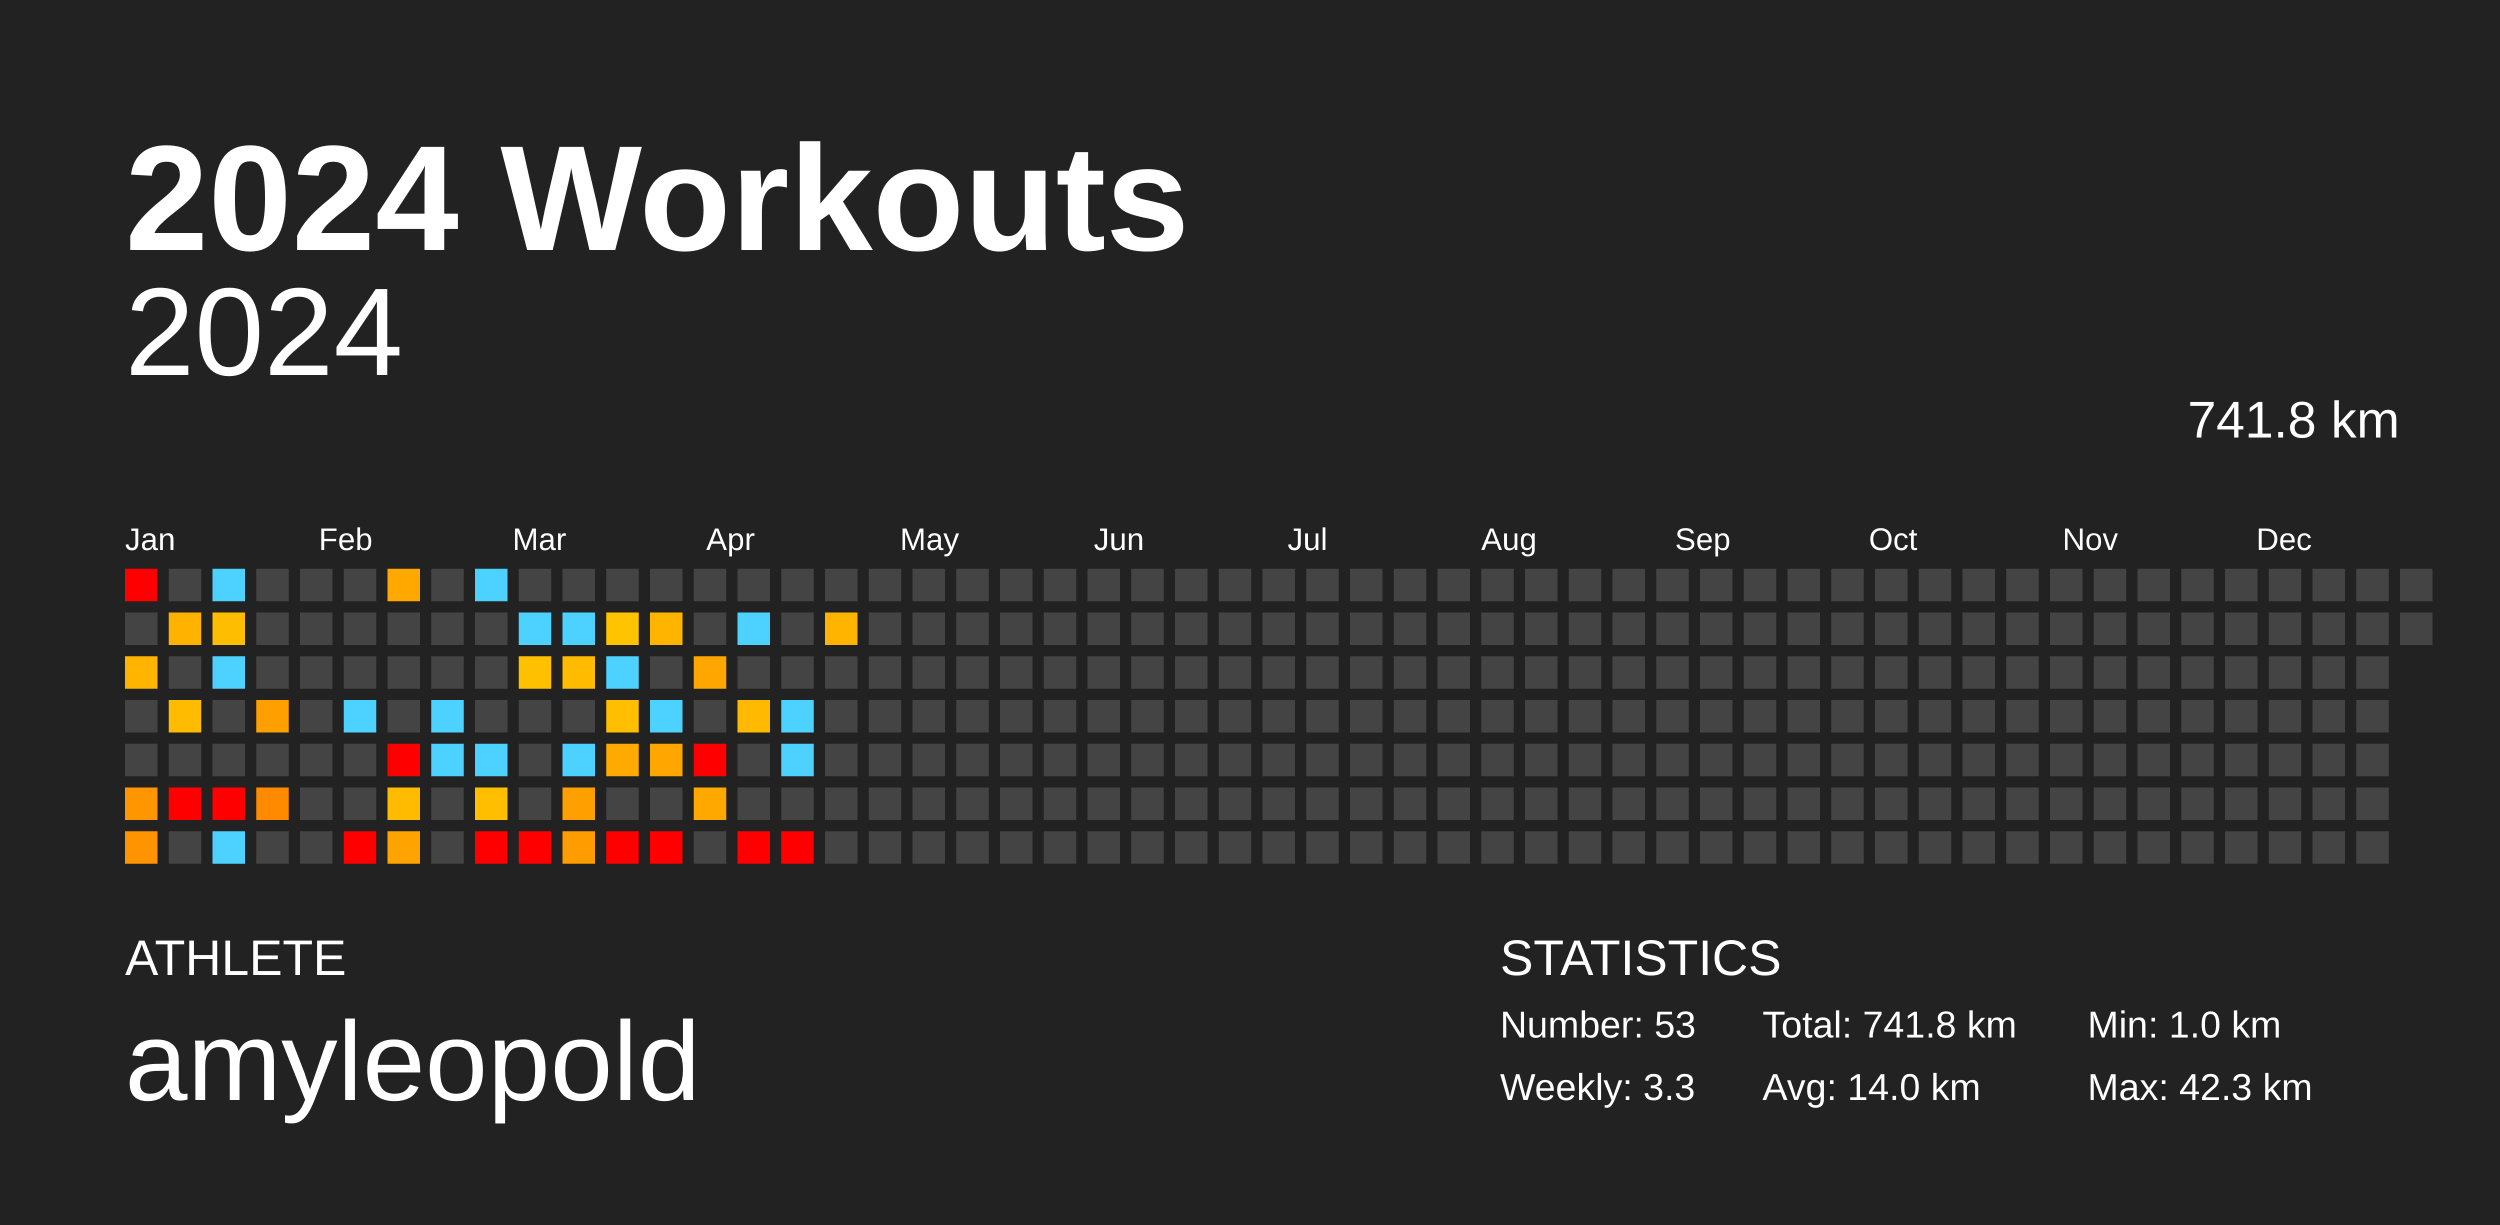
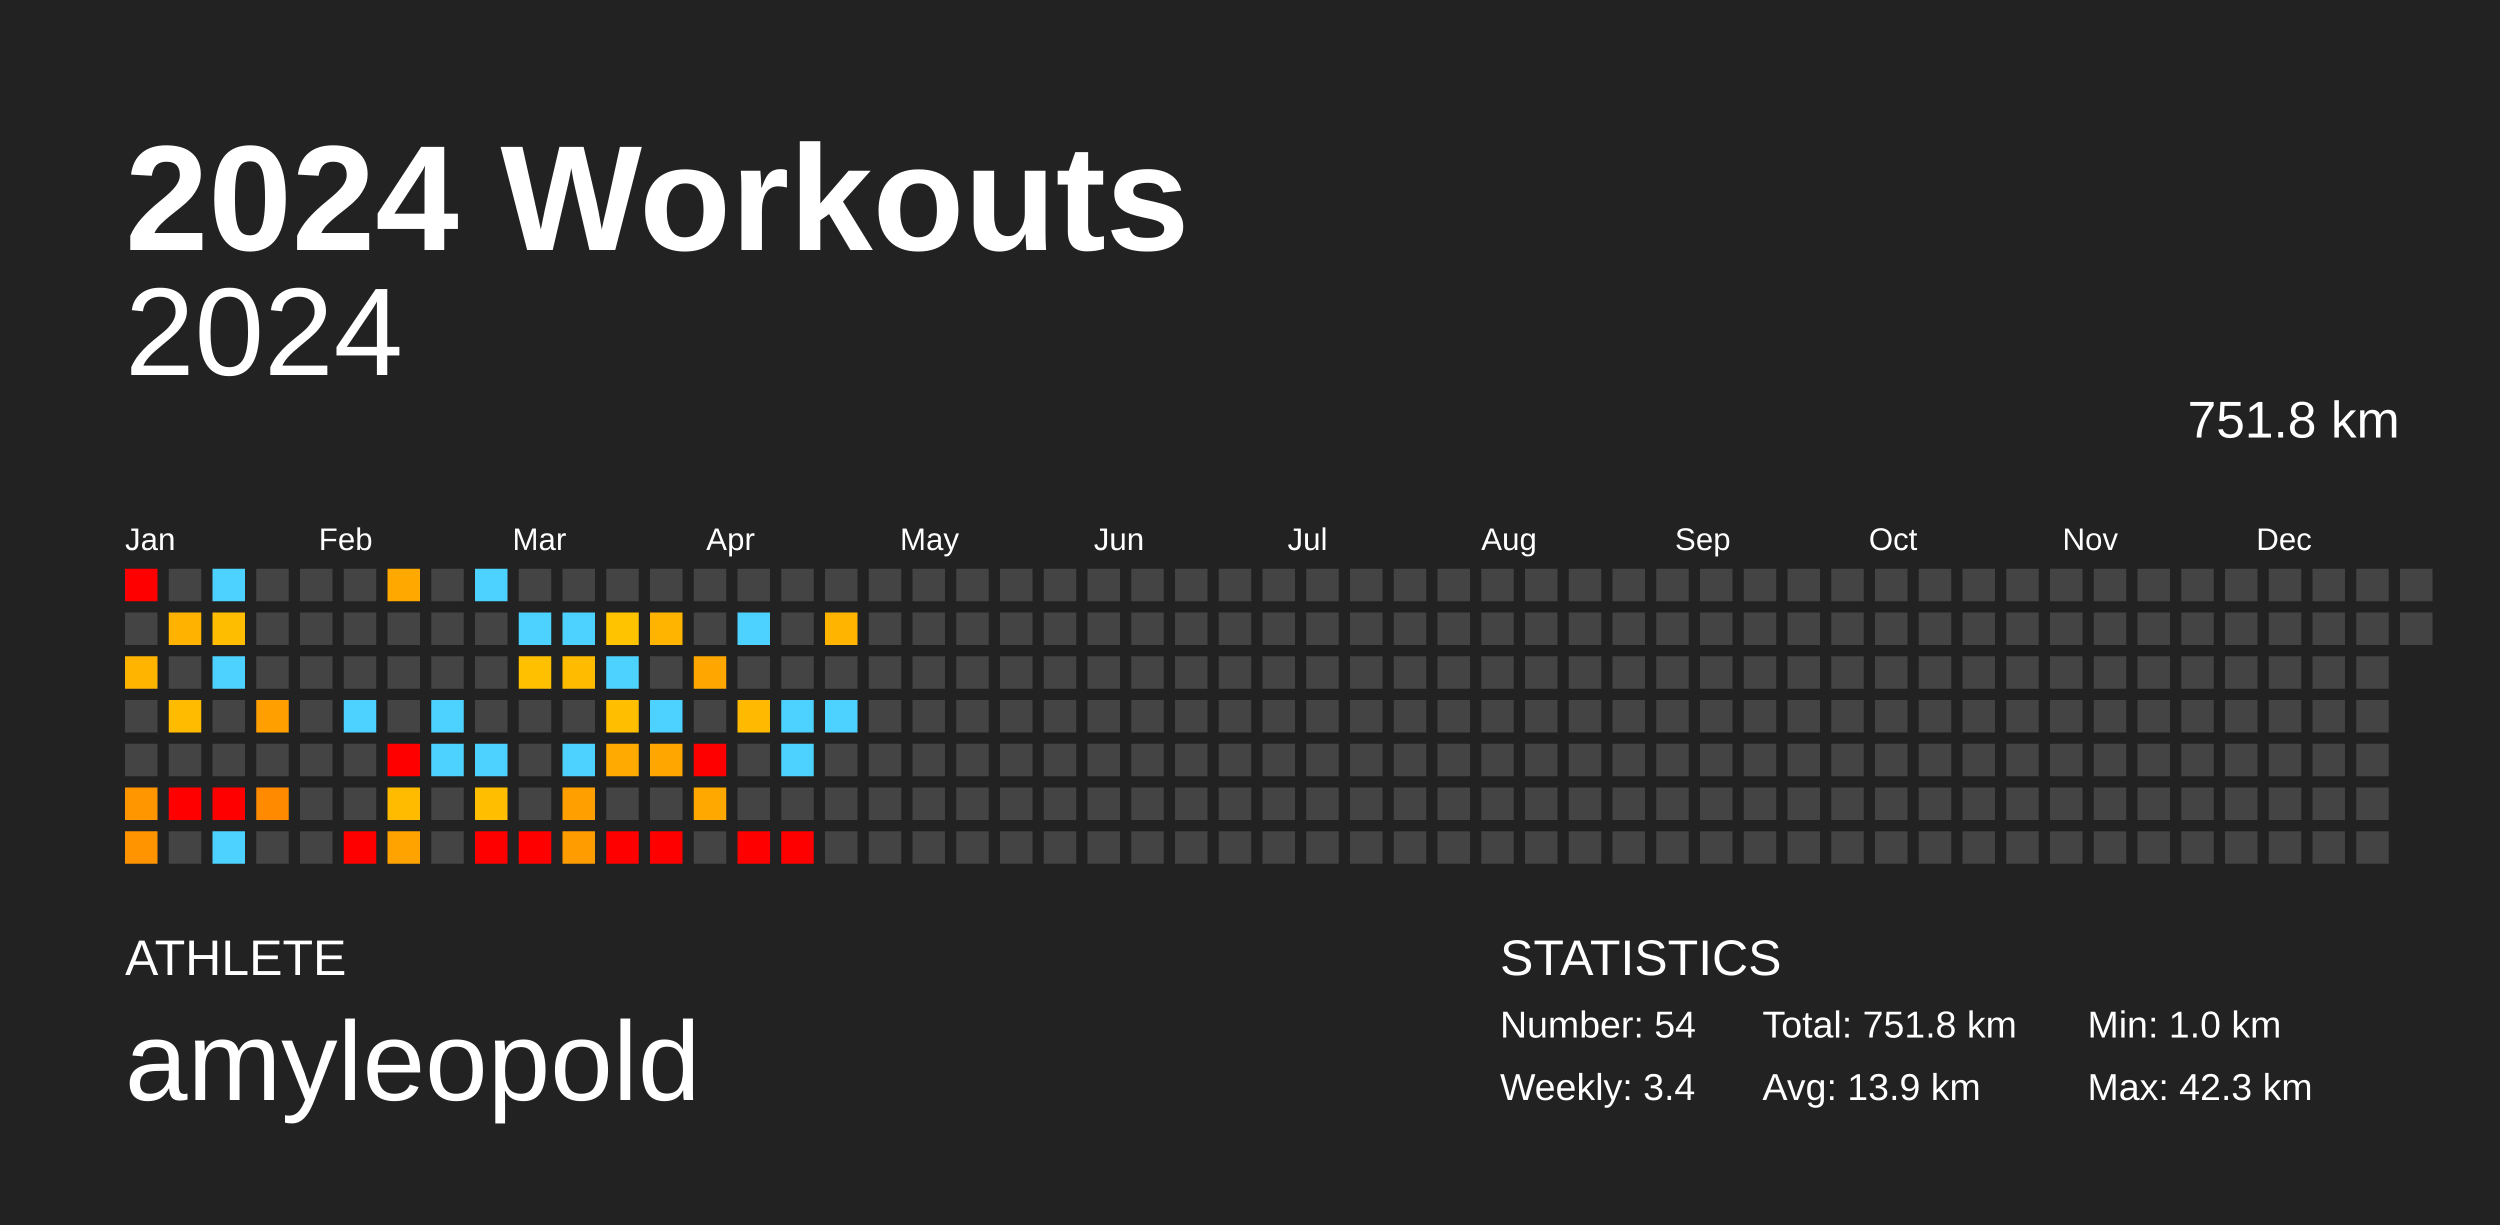
<svg xmlns="http://www.w3.org/2000/svg" baseProfile="full" height="98mm" version="1.1" viewBox="0,0,200,98" width="200mm">
  <defs />
  <rect fill="#222222" height="98" width="200" x="0" y="0" />
  <text fill="#FFFFFF" style="font-size:12px; font-family:Arial; font-weight:bold;" x="10" y="20">2024 Workouts</text>
  <text fill="#FFFFFF" style="font-size:4px; font-family:Arial" x="10" y="78">ATHLETE</text>
  <text fill="#FFFFFF" style="font-size:9px; font-family:Arial" x="10" y="88">amyleopold</text>
  <text fill="#FFFFFF" style="font-size:4px; font-family:Arial" x="120" y="78">STATISTICS</text>
-   <text fill="#FFFFFF" style="font-size:3px; font-family:Arial" x="120" y="83">Number: 53</text>
-   <text fill="#FFFFFF" style="font-size:3px; font-family:Arial" x="120" y="88">Weekly: 3.3</text>
-   <text fill="#FFFFFF" style="font-size:3px; font-family:Arial" x="141" y="83">Total: 741.8 km</text>
-   <text fill="#FFFFFF" style="font-size:3px; font-family:Arial" x="141" y="88">Avg: 14.0 km</text>
+   <text fill="#FFFFFF" style="font-size:3px; font-family:Arial" x="120" y="83">Number: 54</text>
+   <text fill="#FFFFFF" style="font-size:3px; font-family:Arial" x="120" y="88">Weekly: 3.4</text>
+   <text fill="#FFFFFF" style="font-size:3px; font-family:Arial" x="141" y="83">Total: 751.8 km</text>
+   <text fill="#FFFFFF" style="font-size:3px; font-family:Arial" x="141" y="88">Avg: 13.9 km</text>
  <text fill="#FFFFFF" style="font-size:3px; font-family:Arial" x="167" y="83">Min: 1.0 km</text>
  <text fill="#FFFFFF" style="font-size:3px; font-family:Arial" x="167" y="88">Max: 42.3 km</text>
  <text alignment-baseline="hanging" fill="#FFFFFF" style="font-size:10.0px; font-family:Arial;" x="10" y="30">2024</text>
-   <text alignment-baseline="hanging" fill="#FFFFFF" style="font-size:4.125px; font-family:Arial;" x="175" y="35">741.8 km</text>
+   <text alignment-baseline="hanging" fill="#FFFFFF" style="font-size:4.125px; font-family:Arial;" x="175" y="35">751.8 km</text>
  <text fill="#FFFFFF" style="font-size:2.5px; font-family:Arial" x="10.0" y="44">Jan</text>
  <text fill="#FFFFFF" style="font-size:2.5px; font-family:Arial" x="25.5" y="44">Feb</text>
  <text fill="#FFFFFF" style="font-size:2.5px; font-family:Arial" x="41.0" y="44">Mar</text>
  <text fill="#FFFFFF" style="font-size:2.5px; font-family:Arial" x="56.5" y="44">Apr</text>
  <text fill="#FFFFFF" style="font-size:2.5px; font-family:Arial" x="72.0" y="44">May</text>
  <text fill="#FFFFFF" style="font-size:2.5px; font-family:Arial" x="87.5" y="44">Jun</text>
  <text fill="#FFFFFF" style="font-size:2.5px; font-family:Arial" x="103.0" y="44">Jul</text>
  <text fill="#FFFFFF" style="font-size:2.5px; font-family:Arial" x="118.5" y="44">Aug</text>
  <text fill="#FFFFFF" style="font-size:2.5px; font-family:Arial" x="134.0" y="44">Sep</text>
  <text fill="#FFFFFF" style="font-size:2.5px; font-family:Arial" x="149.5" y="44">Oct</text>
  <text fill="#FFFFFF" style="font-size:2.5px; font-family:Arial" x="165.0" y="44">Nov</text>
  <text fill="#FFFFFF" style="font-size:2.5px; font-family:Arial" x="180.5" y="44">Dec</text>
  <rect fill="red" height="2.6" width="2.6" x="10.0" y="45.5" />
  <rect fill="#444444" height="2.6" width="2.6" x="10.0" y="49.0" />
  <rect fill="#ffb500" height="2.6" width="2.6" x="10.0" y="52.5" />
  <rect fill="#444444" height="2.6" width="2.6" x="10.0" y="56.0" />
  <rect fill="#444444" height="2.6" width="2.6" x="10.0" y="59.5" />
  <rect fill="#ff9600" height="2.6" width="2.6" x="10.0" y="63.0" />
  <rect fill="#ff9400" height="2.6" width="2.6" x="10.0" y="66.5" />
  <rect fill="#444444" height="2.6" width="2.6" x="13.5" y="45.5" />
  <rect fill="#ffb300" height="2.6" width="2.6" x="13.5" y="49.0" />
  <rect fill="#444444" height="2.6" width="2.6" x="13.5" y="52.5" />
  <rect fill="#ffbb00" height="2.6" width="2.6" x="13.5" y="56.0" />
  <rect fill="#444444" height="2.6" width="2.6" x="13.5" y="59.5" />
  <rect fill="red" height="2.6" width="2.6" x="13.5" y="63.0" />
  <rect fill="#444444" height="2.6" width="2.6" x="13.5" y="66.5" />
  <rect fill="#4dd2ff" height="2.6" width="2.6" x="17.0" y="45.5" />
  <rect fill="#ffbd00" height="2.6" width="2.6" x="17.0" y="49.0" />
  <rect fill="#4dd2ff" height="2.6" width="2.6" x="17.0" y="52.5" />
  <rect fill="#444444" height="2.6" width="2.6" x="17.0" y="56.0" />
  <rect fill="#444444" height="2.6" width="2.6" x="17.0" y="59.5" />
  <rect fill="red" height="2.6" width="2.6" x="17.0" y="63.0" />
  <rect fill="#4dd2ff" height="2.6" width="2.6" x="17.0" y="66.5" />
  <rect fill="#444444" height="2.6" width="2.6" x="20.5" y="45.5" />
  <rect fill="#444444" height="2.6" width="2.6" x="20.5" y="49.0" />
  <rect fill="#444444" height="2.6" width="2.6" x="20.5" y="52.5" />
  <rect fill="#ffa000" height="2.6" width="2.6" x="20.5" y="56.0" />
  <rect fill="#444444" height="2.6" width="2.6" x="20.5" y="59.5" />
  <rect fill="#ff8a00" height="2.6" width="2.6" x="20.5" y="63.0" />
  <rect fill="#444444" height="2.6" width="2.6" x="20.5" y="66.5" />
  <rect fill="#444444" height="2.6" width="2.6" x="24.0" y="45.5" />
  <rect fill="#444444" height="2.6" width="2.6" x="24.0" y="49.0" />
  <rect fill="#444444" height="2.6" width="2.6" x="24.0" y="52.5" />
  <rect fill="#444444" height="2.6" width="2.6" x="24.0" y="56.0" />
  <rect fill="#444444" height="2.6" width="2.6" x="24.0" y="59.5" />
  <rect fill="#444444" height="2.6" width="2.6" x="24.0" y="63.0" />
  <rect fill="#444444" height="2.6" width="2.6" x="24.0" y="66.5" />
  <rect fill="#444444" height="2.6" width="2.6" x="27.5" y="45.5" />
  <rect fill="#444444" height="2.6" width="2.6" x="27.5" y="49.0" />
  <rect fill="#444444" height="2.6" width="2.6" x="27.5" y="52.5" />
  <rect fill="#4dd2ff" height="2.6" width="2.6" x="27.5" y="56.0" />
  <rect fill="#444444" height="2.6" width="2.6" x="27.5" y="59.5" />
  <rect fill="#444444" height="2.6" width="2.6" x="27.5" y="63.0" />
  <rect fill="red" height="2.6" width="2.6" x="27.5" y="66.5" />
  <rect fill="#ffa900" height="2.6" width="2.6" x="31.0" y="45.5" />
  <rect fill="#444444" height="2.6" width="2.6" x="31.0" y="49.0" />
  <rect fill="#444444" height="2.6" width="2.6" x="31.0" y="52.5" />
  <rect fill="#444444" height="2.6" width="2.6" x="31.0" y="56.0" />
  <rect fill="red" height="2.6" width="2.6" x="31.0" y="59.5" />
  <rect fill="#ffbb00" height="2.6" width="2.6" x="31.0" y="63.0" />
  <rect fill="#ffa300" height="2.6" width="2.6" x="31.0" y="66.5" />
  <rect fill="#444444" height="2.6" width="2.6" x="34.5" y="45.5" />
  <rect fill="#444444" height="2.6" width="2.6" x="34.5" y="49.0" />
  <rect fill="#444444" height="2.6" width="2.6" x="34.5" y="52.5" />
  <rect fill="#4dd2ff" height="2.6" width="2.6" x="34.5" y="56.0" />
  <rect fill="#4dd2ff" height="2.6" width="2.6" x="34.5" y="59.5" />
  <rect fill="#444444" height="2.6" width="2.6" x="34.5" y="63.0" />
  <rect fill="#444444" height="2.6" width="2.6" x="34.5" y="66.5" />
  <rect fill="#4dd2ff" height="2.6" width="2.6" x="38.0" y="45.5" />
  <rect fill="#444444" height="2.6" width="2.6" x="38.0" y="49.0" />
  <rect fill="#444444" height="2.6" width="2.6" x="38.0" y="52.5" />
  <rect fill="#444444" height="2.6" width="2.6" x="38.0" y="56.0" />
  <rect fill="#4dd2ff" height="2.6" width="2.6" x="38.0" y="59.5" />
  <rect fill="#ffbf00" height="2.6" width="2.6" x="38.0" y="63.0" />
  <rect fill="red" height="2.6" width="2.6" x="38.0" y="66.5" />
  <rect fill="#444444" height="2.6" width="2.6" x="41.5" y="45.5" />
  <rect fill="#4dd2ff" height="2.6" width="2.6" x="41.5" y="49.0" />
  <rect fill="#ffc000" height="2.6" width="2.6" x="41.5" y="52.5" />
  <rect fill="#444444" height="2.6" width="2.6" x="41.5" y="56.0" />
  <rect fill="#444444" height="2.6" width="2.6" x="41.5" y="59.5" />
  <rect fill="#444444" height="2.6" width="2.6" x="41.5" y="63.0" />
  <rect fill="red" height="2.6" width="2.6" x="41.5" y="66.5" />
  <rect fill="#444444" height="2.6" width="2.6" x="45.0" y="45.5" />
  <rect fill="#4dd2ff" height="2.6" width="2.6" x="45.0" y="49.0" />
  <rect fill="#ffbb00" height="2.6" width="2.6" x="45.0" y="52.5" />
  <rect fill="#444444" height="2.6" width="2.6" x="45.0" y="56.0" />
  <rect fill="#4dd2ff" height="2.6" width="2.6" x="45.0" y="59.5" />
  <rect fill="#ffa000" height="2.6" width="2.6" x="45.0" y="63.0" />
  <rect fill="#ff9c00" height="2.6" width="2.6" x="45.0" y="66.5" />
  <rect fill="#444444" height="2.6" width="2.6" x="48.5" y="45.5" />
  <rect fill="#ffc300" height="2.6" width="2.6" x="48.5" y="49.0" />
  <rect fill="#4dd2ff" height="2.6" width="2.6" x="48.5" y="52.5" />
  <rect fill="#ffbf00" height="2.6" width="2.6" x="48.5" y="56.0" />
  <rect fill="#ffaa00" height="2.6" width="2.6" x="48.5" y="59.5" />
  <rect fill="#444444" height="2.6" width="2.6" x="48.5" y="63.0" />
  <rect fill="red" height="2.6" width="2.6" x="48.5" y="66.5" />
  <rect fill="#444444" height="2.6" width="2.6" x="52.0" y="45.5" />
  <rect fill="#ffb500" height="2.6" width="2.6" x="52.0" y="49.0" />
  <rect fill="#444444" height="2.6" width="2.6" x="52.0" y="52.5" />
  <rect fill="#4dd2ff" height="2.6" width="2.6" x="52.0" y="56.0" />
  <rect fill="#ffa700" height="2.6" width="2.6" x="52.0" y="59.5" />
  <rect fill="#444444" height="2.6" width="2.6" x="52.0" y="63.0" />
  <rect fill="red" height="2.6" width="2.6" x="52.0" y="66.5" />
  <rect fill="#444444" height="2.6" width="2.6" x="55.5" y="45.5" />
  <rect fill="#444444" height="2.6" width="2.6" x="55.5" y="49.0" />
  <rect fill="#ffa700" height="2.6" width="2.6" x="55.5" y="52.5" />
  <rect fill="#444444" height="2.6" width="2.6" x="55.5" y="56.0" />
  <rect fill="red" height="2.6" width="2.6" x="55.5" y="59.5" />
  <rect fill="#ffa800" height="2.6" width="2.6" x="55.5" y="63.0" />
  <rect fill="#444444" height="2.6" width="2.6" x="55.5" y="66.5" />
  <rect fill="#444444" height="2.6" width="2.6" x="59.0" y="45.5" />
  <rect fill="#4dd2ff" height="2.6" width="2.6" x="59.0" y="49.0" />
  <rect fill="#444444" height="2.6" width="2.6" x="59.0" y="52.5" />
  <rect fill="#ffb900" height="2.6" width="2.6" x="59.0" y="56.0" />
  <rect fill="#444444" height="2.6" width="2.6" x="59.0" y="59.5" />
  <rect fill="#444444" height="2.6" width="2.6" x="59.0" y="63.0" />
  <rect fill="red" height="2.6" width="2.6" x="59.0" y="66.5" />
  <rect fill="#444444" height="2.6" width="2.6" x="62.5" y="45.5" />
  <rect fill="#444444" height="2.6" width="2.6" x="62.5" y="49.0" />
  <rect fill="#444444" height="2.6" width="2.6" x="62.5" y="52.5" />
  <rect fill="#4dd2ff" height="2.6" width="2.6" x="62.5" y="56.0" />
  <rect fill="#4dd2ff" height="2.6" width="2.6" x="62.5" y="59.5" />
  <rect fill="#444444" height="2.6" width="2.6" x="62.5" y="63.0" />
  <rect fill="red" height="2.6" width="2.6" x="62.5" y="66.5" />
  <rect fill="#444444" height="2.6" width="2.6" x="66.0" y="45.5" />
  <rect fill="#ffb400" height="2.6" width="2.6" x="66.0" y="49.0" />
  <rect fill="#444444" height="2.6" width="2.6" x="66.0" y="52.5" />
-   <rect fill="#444444" height="2.6" width="2.6" x="66.0" y="56.0" />
+   <rect fill="#4dd2ff" height="2.6" width="2.6" x="66.0" y="56.0" />
  <rect fill="#444444" height="2.6" width="2.6" x="66.0" y="59.5" />
  <rect fill="#444444" height="2.6" width="2.6" x="66.0" y="63.0" />
  <rect fill="#444444" height="2.6" width="2.6" x="66.0" y="66.5" />
  <rect fill="#444444" height="2.6" width="2.6" x="69.5" y="45.5" />
  <rect fill="#444444" height="2.6" width="2.6" x="69.5" y="49.0" />
  <rect fill="#444444" height="2.6" width="2.6" x="69.5" y="52.5" />
  <rect fill="#444444" height="2.6" width="2.6" x="69.5" y="56.0" />
  <rect fill="#444444" height="2.6" width="2.6" x="69.5" y="59.5" />
  <rect fill="#444444" height="2.6" width="2.6" x="69.5" y="63.0" />
  <rect fill="#444444" height="2.6" width="2.6" x="69.5" y="66.5" />
  <rect fill="#444444" height="2.6" width="2.6" x="73.0" y="45.5" />
  <rect fill="#444444" height="2.6" width="2.6" x="73.0" y="49.0" />
  <rect fill="#444444" height="2.6" width="2.6" x="73.0" y="52.5" />
  <rect fill="#444444" height="2.6" width="2.6" x="73.0" y="56.0" />
  <rect fill="#444444" height="2.6" width="2.6" x="73.0" y="59.5" />
  <rect fill="#444444" height="2.6" width="2.6" x="73.0" y="63.0" />
  <rect fill="#444444" height="2.6" width="2.6" x="73.0" y="66.5" />
  <rect fill="#444444" height="2.6" width="2.6" x="76.5" y="45.5" />
  <rect fill="#444444" height="2.6" width="2.6" x="76.5" y="49.0" />
  <rect fill="#444444" height="2.6" width="2.6" x="76.5" y="52.5" />
  <rect fill="#444444" height="2.6" width="2.6" x="76.5" y="56.0" />
  <rect fill="#444444" height="2.6" width="2.6" x="76.5" y="59.5" />
  <rect fill="#444444" height="2.6" width="2.6" x="76.5" y="63.0" />
  <rect fill="#444444" height="2.6" width="2.6" x="76.5" y="66.5" />
  <rect fill="#444444" height="2.6" width="2.6" x="80.0" y="45.5" />
  <rect fill="#444444" height="2.6" width="2.6" x="80.0" y="49.0" />
  <rect fill="#444444" height="2.6" width="2.6" x="80.0" y="52.5" />
  <rect fill="#444444" height="2.6" width="2.6" x="80.0" y="56.0" />
  <rect fill="#444444" height="2.6" width="2.6" x="80.0" y="59.5" />
  <rect fill="#444444" height="2.6" width="2.6" x="80.0" y="63.0" />
  <rect fill="#444444" height="2.6" width="2.6" x="80.0" y="66.5" />
  <rect fill="#444444" height="2.6" width="2.6" x="83.5" y="45.5" />
  <rect fill="#444444" height="2.6" width="2.6" x="83.5" y="49.0" />
  <rect fill="#444444" height="2.6" width="2.6" x="83.5" y="52.5" />
  <rect fill="#444444" height="2.6" width="2.6" x="83.5" y="56.0" />
  <rect fill="#444444" height="2.6" width="2.6" x="83.5" y="59.5" />
  <rect fill="#444444" height="2.6" width="2.6" x="83.5" y="63.0" />
  <rect fill="#444444" height="2.6" width="2.6" x="83.5" y="66.5" />
  <rect fill="#444444" height="2.6" width="2.6" x="87.0" y="45.5" />
  <rect fill="#444444" height="2.6" width="2.6" x="87.0" y="49.0" />
  <rect fill="#444444" height="2.6" width="2.6" x="87.0" y="52.5" />
  <rect fill="#444444" height="2.6" width="2.6" x="87.0" y="56.0" />
  <rect fill="#444444" height="2.6" width="2.6" x="87.0" y="59.5" />
  <rect fill="#444444" height="2.6" width="2.6" x="87.0" y="63.0" />
  <rect fill="#444444" height="2.6" width="2.6" x="87.0" y="66.5" />
  <rect fill="#444444" height="2.6" width="2.6" x="90.5" y="45.5" />
  <rect fill="#444444" height="2.6" width="2.6" x="90.5" y="49.0" />
  <rect fill="#444444" height="2.6" width="2.6" x="90.5" y="52.5" />
  <rect fill="#444444" height="2.6" width="2.6" x="90.5" y="56.0" />
  <rect fill="#444444" height="2.6" width="2.6" x="90.5" y="59.5" />
  <rect fill="#444444" height="2.6" width="2.6" x="90.5" y="63.0" />
  <rect fill="#444444" height="2.6" width="2.6" x="90.5" y="66.5" />
  <rect fill="#444444" height="2.6" width="2.6" x="94.0" y="45.5" />
  <rect fill="#444444" height="2.6" width="2.6" x="94.0" y="49.0" />
  <rect fill="#444444" height="2.6" width="2.6" x="94.0" y="52.5" />
  <rect fill="#444444" height="2.6" width="2.6" x="94.0" y="56.0" />
  <rect fill="#444444" height="2.6" width="2.6" x="94.0" y="59.5" />
  <rect fill="#444444" height="2.6" width="2.6" x="94.0" y="63.0" />
  <rect fill="#444444" height="2.6" width="2.6" x="94.0" y="66.5" />
  <rect fill="#444444" height="2.6" width="2.6" x="97.5" y="45.5" />
  <rect fill="#444444" height="2.6" width="2.6" x="97.5" y="49.0" />
  <rect fill="#444444" height="2.6" width="2.6" x="97.5" y="52.5" />
  <rect fill="#444444" height="2.6" width="2.6" x="97.5" y="56.0" />
  <rect fill="#444444" height="2.6" width="2.6" x="97.5" y="59.5" />
  <rect fill="#444444" height="2.6" width="2.6" x="97.5" y="63.0" />
  <rect fill="#444444" height="2.6" width="2.6" x="97.5" y="66.5" />
  <rect fill="#444444" height="2.6" width="2.6" x="101.0" y="45.5" />
  <rect fill="#444444" height="2.6" width="2.6" x="101.0" y="49.0" />
  <rect fill="#444444" height="2.6" width="2.6" x="101.0" y="52.5" />
  <rect fill="#444444" height="2.6" width="2.6" x="101.0" y="56.0" />
  <rect fill="#444444" height="2.6" width="2.6" x="101.0" y="59.5" />
  <rect fill="#444444" height="2.6" width="2.6" x="101.0" y="63.0" />
  <rect fill="#444444" height="2.6" width="2.6" x="101.0" y="66.5" />
  <rect fill="#444444" height="2.6" width="2.6" x="104.5" y="45.5" />
  <rect fill="#444444" height="2.6" width="2.6" x="104.5" y="49.0" />
  <rect fill="#444444" height="2.6" width="2.6" x="104.5" y="52.5" />
  <rect fill="#444444" height="2.6" width="2.6" x="104.5" y="56.0" />
  <rect fill="#444444" height="2.6" width="2.6" x="104.5" y="59.5" />
  <rect fill="#444444" height="2.6" width="2.6" x="104.5" y="63.0" />
  <rect fill="#444444" height="2.6" width="2.6" x="104.5" y="66.5" />
  <rect fill="#444444" height="2.6" width="2.6" x="108.0" y="45.5" />
  <rect fill="#444444" height="2.6" width="2.6" x="108.0" y="49.0" />
  <rect fill="#444444" height="2.6" width="2.6" x="108.0" y="52.5" />
  <rect fill="#444444" height="2.6" width="2.6" x="108.0" y="56.0" />
  <rect fill="#444444" height="2.6" width="2.6" x="108.0" y="59.5" />
  <rect fill="#444444" height="2.6" width="2.6" x="108.0" y="63.0" />
  <rect fill="#444444" height="2.6" width="2.6" x="108.0" y="66.5" />
  <rect fill="#444444" height="2.6" width="2.6" x="111.5" y="45.5" />
  <rect fill="#444444" height="2.6" width="2.6" x="111.5" y="49.0" />
  <rect fill="#444444" height="2.6" width="2.6" x="111.5" y="52.5" />
  <rect fill="#444444" height="2.6" width="2.6" x="111.5" y="56.0" />
  <rect fill="#444444" height="2.6" width="2.6" x="111.5" y="59.5" />
  <rect fill="#444444" height="2.6" width="2.6" x="111.5" y="63.0" />
  <rect fill="#444444" height="2.6" width="2.6" x="111.5" y="66.5" />
  <rect fill="#444444" height="2.6" width="2.6" x="115.0" y="45.5" />
  <rect fill="#444444" height="2.6" width="2.6" x="115.0" y="49.0" />
  <rect fill="#444444" height="2.6" width="2.6" x="115.0" y="52.5" />
  <rect fill="#444444" height="2.6" width="2.6" x="115.0" y="56.0" />
  <rect fill="#444444" height="2.6" width="2.6" x="115.0" y="59.5" />
  <rect fill="#444444" height="2.6" width="2.6" x="115.0" y="63.0" />
  <rect fill="#444444" height="2.6" width="2.6" x="115.0" y="66.5" />
  <rect fill="#444444" height="2.6" width="2.6" x="118.5" y="45.5" />
  <rect fill="#444444" height="2.6" width="2.6" x="118.5" y="49.0" />
  <rect fill="#444444" height="2.6" width="2.6" x="118.5" y="52.5" />
  <rect fill="#444444" height="2.6" width="2.6" x="118.5" y="56.0" />
  <rect fill="#444444" height="2.6" width="2.6" x="118.5" y="59.5" />
  <rect fill="#444444" height="2.6" width="2.6" x="118.5" y="63.0" />
  <rect fill="#444444" height="2.6" width="2.6" x="118.5" y="66.5" />
  <rect fill="#444444" height="2.6" width="2.6" x="122.0" y="45.5" />
  <rect fill="#444444" height="2.6" width="2.6" x="122.0" y="49.0" />
  <rect fill="#444444" height="2.6" width="2.6" x="122.0" y="52.5" />
  <rect fill="#444444" height="2.6" width="2.6" x="122.0" y="56.0" />
  <rect fill="#444444" height="2.6" width="2.6" x="122.0" y="59.5" />
  <rect fill="#444444" height="2.6" width="2.6" x="122.0" y="63.0" />
  <rect fill="#444444" height="2.6" width="2.6" x="122.0" y="66.5" />
  <rect fill="#444444" height="2.6" width="2.6" x="125.5" y="45.5" />
  <rect fill="#444444" height="2.6" width="2.6" x="125.5" y="49.0" />
  <rect fill="#444444" height="2.6" width="2.6" x="125.5" y="52.5" />
  <rect fill="#444444" height="2.6" width="2.6" x="125.5" y="56.0" />
  <rect fill="#444444" height="2.6" width="2.6" x="125.5" y="59.5" />
  <rect fill="#444444" height="2.6" width="2.6" x="125.5" y="63.0" />
  <rect fill="#444444" height="2.6" width="2.6" x="125.5" y="66.5" />
  <rect fill="#444444" height="2.6" width="2.6" x="129.0" y="45.5" />
  <rect fill="#444444" height="2.6" width="2.6" x="129.0" y="49.0" />
  <rect fill="#444444" height="2.6" width="2.6" x="129.0" y="52.5" />
  <rect fill="#444444" height="2.6" width="2.6" x="129.0" y="56.0" />
  <rect fill="#444444" height="2.6" width="2.6" x="129.0" y="59.5" />
  <rect fill="#444444" height="2.6" width="2.6" x="129.0" y="63.0" />
  <rect fill="#444444" height="2.6" width="2.6" x="129.0" y="66.5" />
  <rect fill="#444444" height="2.6" width="2.6" x="132.5" y="45.5" />
  <rect fill="#444444" height="2.6" width="2.6" x="132.5" y="49.0" />
  <rect fill="#444444" height="2.6" width="2.6" x="132.5" y="52.5" />
  <rect fill="#444444" height="2.6" width="2.6" x="132.5" y="56.0" />
  <rect fill="#444444" height="2.6" width="2.6" x="132.5" y="59.5" />
  <rect fill="#444444" height="2.6" width="2.6" x="132.5" y="63.0" />
  <rect fill="#444444" height="2.6" width="2.6" x="132.5" y="66.5" />
  <rect fill="#444444" height="2.6" width="2.6" x="136.0" y="45.5" />
  <rect fill="#444444" height="2.6" width="2.6" x="136.0" y="49.0" />
  <rect fill="#444444" height="2.6" width="2.6" x="136.0" y="52.5" />
  <rect fill="#444444" height="2.6" width="2.6" x="136.0" y="56.0" />
  <rect fill="#444444" height="2.6" width="2.6" x="136.0" y="59.5" />
  <rect fill="#444444" height="2.6" width="2.6" x="136.0" y="63.0" />
  <rect fill="#444444" height="2.6" width="2.6" x="136.0" y="66.5" />
  <rect fill="#444444" height="2.6" width="2.6" x="139.5" y="45.5" />
  <rect fill="#444444" height="2.6" width="2.6" x="139.5" y="49.0" />
  <rect fill="#444444" height="2.6" width="2.6" x="139.5" y="52.5" />
  <rect fill="#444444" height="2.6" width="2.6" x="139.5" y="56.0" />
  <rect fill="#444444" height="2.6" width="2.6" x="139.5" y="59.5" />
  <rect fill="#444444" height="2.6" width="2.6" x="139.5" y="63.0" />
  <rect fill="#444444" height="2.6" width="2.6" x="139.5" y="66.5" />
  <rect fill="#444444" height="2.6" width="2.6" x="143.0" y="45.5" />
  <rect fill="#444444" height="2.6" width="2.6" x="143.0" y="49.0" />
  <rect fill="#444444" height="2.6" width="2.6" x="143.0" y="52.5" />
  <rect fill="#444444" height="2.6" width="2.6" x="143.0" y="56.0" />
  <rect fill="#444444" height="2.6" width="2.6" x="143.0" y="59.5" />
  <rect fill="#444444" height="2.6" width="2.6" x="143.0" y="63.0" />
  <rect fill="#444444" height="2.6" width="2.6" x="143.0" y="66.5" />
  <rect fill="#444444" height="2.6" width="2.6" x="146.5" y="45.5" />
  <rect fill="#444444" height="2.6" width="2.6" x="146.5" y="49.0" />
  <rect fill="#444444" height="2.6" width="2.6" x="146.5" y="52.5" />
  <rect fill="#444444" height="2.6" width="2.6" x="146.5" y="56.0" />
  <rect fill="#444444" height="2.6" width="2.6" x="146.5" y="59.5" />
  <rect fill="#444444" height="2.6" width="2.6" x="146.5" y="63.0" />
  <rect fill="#444444" height="2.6" width="2.6" x="146.5" y="66.5" />
  <rect fill="#444444" height="2.6" width="2.6" x="150.0" y="45.5" />
  <rect fill="#444444" height="2.6" width="2.6" x="150.0" y="49.0" />
  <rect fill="#444444" height="2.6" width="2.6" x="150.0" y="52.5" />
  <rect fill="#444444" height="2.6" width="2.6" x="150.0" y="56.0" />
  <rect fill="#444444" height="2.6" width="2.6" x="150.0" y="59.5" />
  <rect fill="#444444" height="2.6" width="2.6" x="150.0" y="63.0" />
  <rect fill="#444444" height="2.6" width="2.6" x="150.0" y="66.5" />
  <rect fill="#444444" height="2.6" width="2.6" x="153.5" y="45.5" />
  <rect fill="#444444" height="2.6" width="2.6" x="153.5" y="49.0" />
  <rect fill="#444444" height="2.6" width="2.6" x="153.5" y="52.5" />
  <rect fill="#444444" height="2.6" width="2.6" x="153.5" y="56.0" />
  <rect fill="#444444" height="2.6" width="2.6" x="153.5" y="59.5" />
  <rect fill="#444444" height="2.6" width="2.6" x="153.5" y="63.0" />
  <rect fill="#444444" height="2.6" width="2.6" x="153.5" y="66.5" />
  <rect fill="#444444" height="2.6" width="2.6" x="157.0" y="45.5" />
  <rect fill="#444444" height="2.6" width="2.6" x="157.0" y="49.0" />
  <rect fill="#444444" height="2.6" width="2.6" x="157.0" y="52.5" />
  <rect fill="#444444" height="2.6" width="2.6" x="157.0" y="56.0" />
  <rect fill="#444444" height="2.6" width="2.6" x="157.0" y="59.5" />
  <rect fill="#444444" height="2.6" width="2.6" x="157.0" y="63.0" />
  <rect fill="#444444" height="2.6" width="2.6" x="157.0" y="66.5" />
  <rect fill="#444444" height="2.6" width="2.6" x="160.5" y="45.5" />
  <rect fill="#444444" height="2.6" width="2.6" x="160.5" y="49.0" />
  <rect fill="#444444" height="2.6" width="2.6" x="160.5" y="52.5" />
  <rect fill="#444444" height="2.6" width="2.6" x="160.5" y="56.0" />
  <rect fill="#444444" height="2.6" width="2.6" x="160.5" y="59.5" />
  <rect fill="#444444" height="2.6" width="2.6" x="160.5" y="63.0" />
  <rect fill="#444444" height="2.6" width="2.6" x="160.5" y="66.5" />
  <rect fill="#444444" height="2.6" width="2.6" x="164.0" y="45.5" />
  <rect fill="#444444" height="2.6" width="2.6" x="164.0" y="49.0" />
  <rect fill="#444444" height="2.6" width="2.6" x="164.0" y="52.5" />
  <rect fill="#444444" height="2.6" width="2.6" x="164.0" y="56.0" />
  <rect fill="#444444" height="2.6" width="2.6" x="164.0" y="59.5" />
  <rect fill="#444444" height="2.6" width="2.6" x="164.0" y="63.0" />
  <rect fill="#444444" height="2.6" width="2.6" x="164.0" y="66.5" />
  <rect fill="#444444" height="2.6" width="2.6" x="167.5" y="45.5" />
  <rect fill="#444444" height="2.6" width="2.6" x="167.5" y="49.0" />
  <rect fill="#444444" height="2.6" width="2.6" x="167.5" y="52.5" />
  <rect fill="#444444" height="2.6" width="2.6" x="167.5" y="56.0" />
  <rect fill="#444444" height="2.6" width="2.6" x="167.5" y="59.5" />
  <rect fill="#444444" height="2.6" width="2.6" x="167.5" y="63.0" />
  <rect fill="#444444" height="2.6" width="2.6" x="167.5" y="66.5" />
  <rect fill="#444444" height="2.6" width="2.6" x="171.0" y="45.5" />
  <rect fill="#444444" height="2.6" width="2.6" x="171.0" y="49.0" />
  <rect fill="#444444" height="2.6" width="2.6" x="171.0" y="52.5" />
  <rect fill="#444444" height="2.6" width="2.6" x="171.0" y="56.0" />
  <rect fill="#444444" height="2.6" width="2.6" x="171.0" y="59.5" />
  <rect fill="#444444" height="2.6" width="2.6" x="171.0" y="63.0" />
  <rect fill="#444444" height="2.6" width="2.6" x="171.0" y="66.5" />
  <rect fill="#444444" height="2.6" width="2.6" x="174.5" y="45.5" />
  <rect fill="#444444" height="2.6" width="2.6" x="174.5" y="49.0" />
  <rect fill="#444444" height="2.6" width="2.6" x="174.5" y="52.5" />
  <rect fill="#444444" height="2.6" width="2.6" x="174.5" y="56.0" />
  <rect fill="#444444" height="2.6" width="2.6" x="174.5" y="59.5" />
  <rect fill="#444444" height="2.6" width="2.6" x="174.5" y="63.0" />
  <rect fill="#444444" height="2.6" width="2.6" x="174.5" y="66.5" />
  <rect fill="#444444" height="2.6" width="2.6" x="178.0" y="45.5" />
  <rect fill="#444444" height="2.6" width="2.6" x="178.0" y="49.0" />
  <rect fill="#444444" height="2.6" width="2.6" x="178.0" y="52.5" />
  <rect fill="#444444" height="2.6" width="2.6" x="178.0" y="56.0" />
  <rect fill="#444444" height="2.6" width="2.6" x="178.0" y="59.5" />
  <rect fill="#444444" height="2.6" width="2.6" x="178.0" y="63.0" />
  <rect fill="#444444" height="2.6" width="2.6" x="178.0" y="66.5" />
  <rect fill="#444444" height="2.6" width="2.6" x="181.5" y="45.5" />
  <rect fill="#444444" height="2.6" width="2.6" x="181.5" y="49.0" />
  <rect fill="#444444" height="2.6" width="2.6" x="181.5" y="52.5" />
  <rect fill="#444444" height="2.6" width="2.6" x="181.5" y="56.0" />
  <rect fill="#444444" height="2.6" width="2.6" x="181.5" y="59.5" />
  <rect fill="#444444" height="2.6" width="2.6" x="181.5" y="63.0" />
  <rect fill="#444444" height="2.6" width="2.6" x="181.5" y="66.5" />
  <rect fill="#444444" height="2.6" width="2.6" x="185.0" y="45.5" />
  <rect fill="#444444" height="2.6" width="2.6" x="185.0" y="49.0" />
  <rect fill="#444444" height="2.6" width="2.6" x="185.0" y="52.5" />
  <rect fill="#444444" height="2.6" width="2.6" x="185.0" y="56.0" />
  <rect fill="#444444" height="2.6" width="2.6" x="185.0" y="59.5" />
  <rect fill="#444444" height="2.6" width="2.6" x="185.0" y="63.0" />
  <rect fill="#444444" height="2.6" width="2.6" x="185.0" y="66.5" />
  <rect fill="#444444" height="2.6" width="2.6" x="188.5" y="45.5" />
  <rect fill="#444444" height="2.6" width="2.6" x="188.5" y="49.0" />
  <rect fill="#444444" height="2.6" width="2.6" x="188.5" y="52.5" />
  <rect fill="#444444" height="2.6" width="2.6" x="188.5" y="56.0" />
  <rect fill="#444444" height="2.6" width="2.6" x="188.5" y="59.5" />
  <rect fill="#444444" height="2.6" width="2.6" x="188.5" y="63.0" />
  <rect fill="#444444" height="2.6" width="2.6" x="188.5" y="66.5" />
  <rect fill="#444444" height="2.6" width="2.6" x="192.0" y="45.5" />
  <rect fill="#444444" height="2.6" width="2.6" x="192.0" y="49.0" />
</svg>
